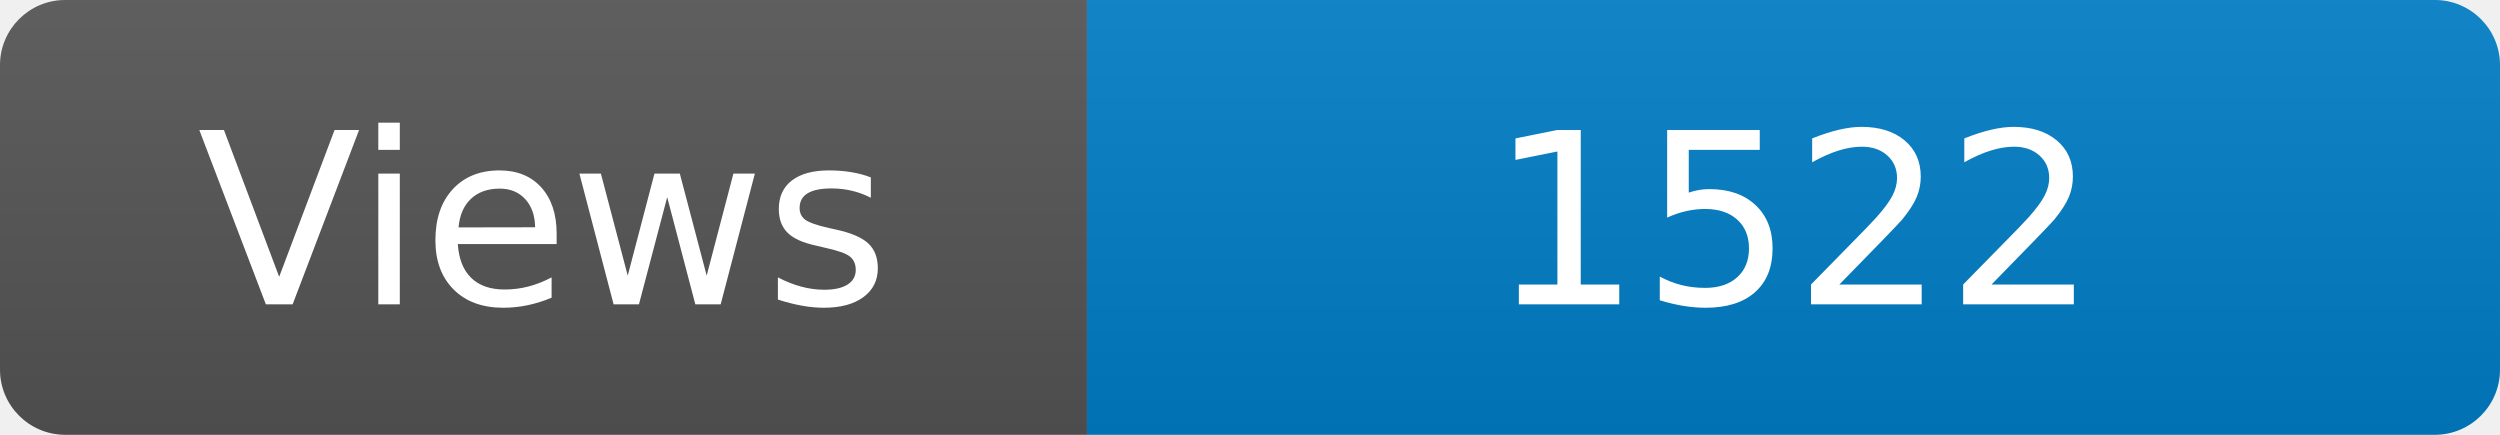
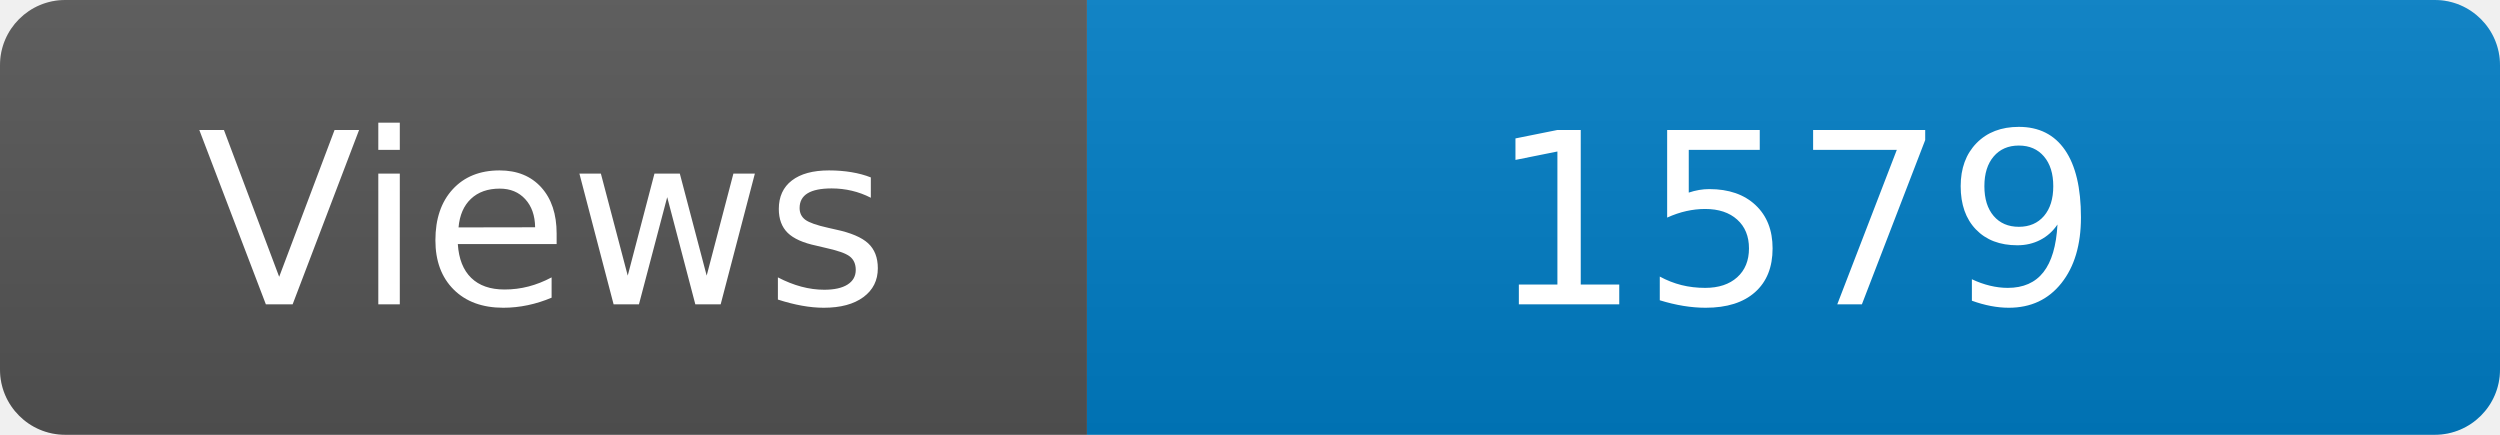
<svg xmlns="http://www.w3.org/2000/svg" width="115" height="20" role="img" aria-label="Maintained?: yes">
  <linearGradient id="s" x2="0" y2="100%">
    <stop offset="0" stop-color="#bbb" stop-opacity=".1" />
    <stop offset="1" stop-opacity=".1" />
  </linearGradient>
  <clipPath id="r">
    <rect width="115" height="20" rx="3" fill="#fff" />
  </clipPath>
  <g clip-path="url(#r)">
    <rect width="50" height="20" fill="#555" />
    <rect x="50" width="160" height="20" fill="#007ec6" />
    <rect width="115" height="20" fill="url(#s)" />
  </g>
  <g fill="#fff" text-anchor="middle" font-family="Verdana,Geneva,DejaVu Sans,sans-serif" font-size="110">
    <text x="250" y="140" transform="scale(.1)" fill="#fff">Views</text>
-     <text x="825" y="140" transform="scale(.1)" fill="#fff">1522</text>
+     <text x="825" y="140" transform="scale(.1)" fill="#fff">1579</text>
  </g>
</svg>
